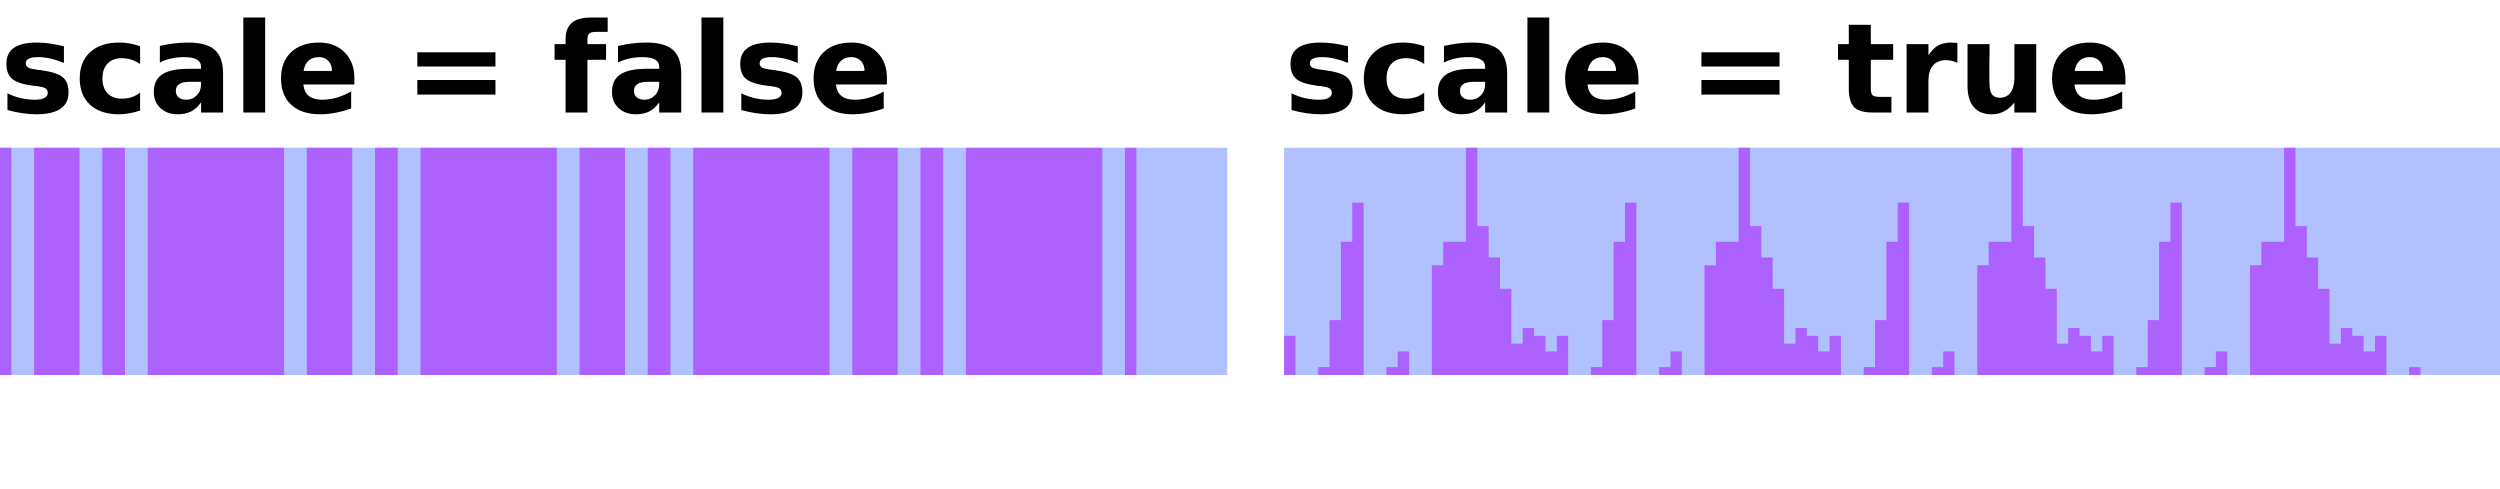
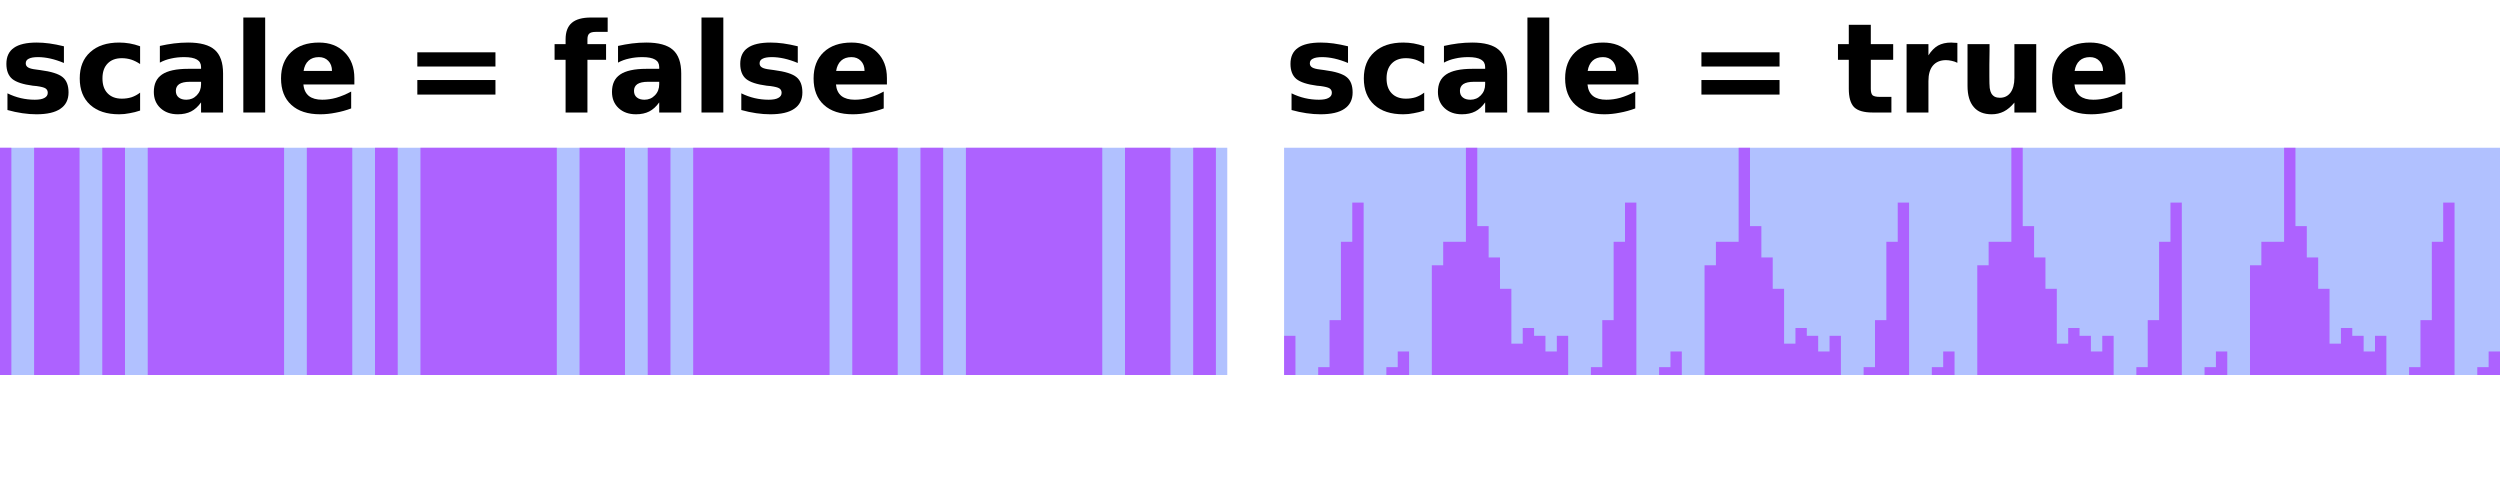
<svg xmlns="http://www.w3.org/2000/svg" xmlns:xlink="http://www.w3.org/1999/xlink" width="220pt" height="43pt" viewBox="0 0 220 43" version="1.1">
  <defs>
    <g>
      <symbol overflow="visible" id="glyph0-0">
        <path style="stroke:none;" d="M 0.547 1.938 L 0.547 -7.75 L 6.047 -7.75 L 6.047 1.938 Z M 1.172 1.328 L 5.438 1.328 L 5.438 -7.141 L 1.172 -7.141 Z M 1.172 1.328 " />
      </symbol>
      <symbol overflow="visible" id="glyph0-1">
        <path style="stroke:none;" d="M 5.625 -5.828 L 5.625 -4.359 C 5.207 -4.535 4.805 -4.664 4.422 -4.75 C 4.047 -4.832 3.688 -4.875 3.344 -4.875 C 2.977 -4.875 2.707 -4.828 2.531 -4.734 C 2.352 -4.648 2.266 -4.516 2.266 -4.328 C 2.266 -4.172 2.332 -4.051 2.469 -3.969 C 2.602 -3.883 2.844 -3.82 3.188 -3.781 L 3.531 -3.734 C 4.508 -3.609 5.172 -3.398 5.516 -3.109 C 5.859 -2.828 6.031 -2.379 6.031 -1.766 C 6.031 -1.129 5.789 -0.648 5.312 -0.328 C 4.844 -0.004 4.141 0.156 3.203 0.156 C 2.805 0.156 2.395 0.125 1.969 0.062 C 1.539 0 1.102 -0.094 0.656 -0.219 L 0.656 -1.688 C 1.039 -1.5 1.43 -1.359 1.828 -1.266 C 2.234 -1.172 2.645 -1.125 3.062 -1.125 C 3.438 -1.125 3.719 -1.176 3.906 -1.281 C 4.102 -1.383 4.203 -1.535 4.203 -1.734 C 4.203 -1.91 4.133 -2.039 4 -2.125 C 3.875 -2.207 3.613 -2.273 3.219 -2.328 L 2.891 -2.359 C 2.023 -2.473 1.422 -2.672 1.078 -2.953 C 0.734 -3.242 0.562 -3.688 0.562 -4.281 C 0.562 -4.914 0.781 -5.383 1.219 -5.688 C 1.656 -6 2.328 -6.156 3.234 -6.156 C 3.586 -6.156 3.957 -6.129 4.344 -6.078 C 4.738 -6.023 5.164 -5.941 5.625 -5.828 Z M 5.625 -5.828 " />
      </symbol>
      <symbol overflow="visible" id="glyph0-2">
        <path style="stroke:none;" d="M 5.781 -5.828 L 5.781 -4.266 C 5.52 -4.441 5.258 -4.57 5 -4.656 C 4.738 -4.738 4.461 -4.781 4.172 -4.781 C 3.641 -4.781 3.223 -4.625 2.922 -4.312 C 2.617 -4 2.469 -3.562 2.469 -3 C 2.469 -2.438 2.617 -2 2.922 -1.688 C 3.223 -1.375 3.641 -1.219 4.172 -1.219 C 4.473 -1.219 4.758 -1.258 5.031 -1.344 C 5.301 -1.438 5.551 -1.57 5.781 -1.75 L 5.781 -0.172 C 5.477 -0.066 5.172 0.008 4.859 0.062 C 4.555 0.125 4.25 0.156 3.938 0.156 C 2.852 0.156 2.004 -0.117 1.391 -0.672 C 0.773 -1.234 0.469 -2.008 0.469 -3 C 0.469 -3.988 0.773 -4.758 1.391 -5.312 C 2.004 -5.875 2.852 -6.156 3.938 -6.156 C 4.25 -6.156 4.555 -6.129 4.859 -6.078 C 5.172 -6.023 5.477 -5.941 5.781 -5.828 Z M 5.781 -5.828 " />
      </symbol>
      <symbol overflow="visible" id="glyph0-3">
        <path style="stroke:none;" d="M 3.625 -2.703 C 3.219 -2.703 2.91 -2.633 2.703 -2.5 C 2.504 -2.363 2.406 -2.164 2.406 -1.906 C 2.406 -1.656 2.488 -1.461 2.656 -1.328 C 2.82 -1.191 3.047 -1.125 3.328 -1.125 C 3.691 -1.125 4 -1.254 4.25 -1.516 C 4.5 -1.773 4.625 -2.098 4.625 -2.484 L 4.625 -2.703 Z M 6.562 -3.438 L 6.562 0 L 4.625 0 L 4.625 -0.891 C 4.363 -0.523 4.07 -0.258 3.75 -0.094 C 3.426 0.07 3.035 0.156 2.578 0.156 C 1.953 0.156 1.441 -0.023 1.047 -0.391 C 0.66 -0.754 0.469 -1.227 0.469 -1.812 C 0.469 -2.508 0.707 -3.02 1.188 -3.344 C 1.676 -3.676 2.441 -3.844 3.484 -3.844 L 4.625 -3.844 L 4.625 -4 C 4.625 -4.301 4.504 -4.52 4.266 -4.656 C 4.023 -4.801 3.648 -4.875 3.141 -4.875 C 2.723 -4.875 2.336 -4.832 1.984 -4.75 C 1.629 -4.676 1.301 -4.555 1 -4.391 L 1 -5.859 C 1.406 -5.953 1.816 -6.023 2.234 -6.078 C 2.648 -6.129 3.066 -6.156 3.484 -6.156 C 4.566 -6.156 5.348 -5.941 5.828 -5.516 C 6.316 -5.086 6.562 -4.395 6.562 -3.438 Z M 6.562 -3.438 " />
      </symbol>
      <symbol overflow="visible" id="glyph0-4">
        <path style="stroke:none;" d="M 0.922 -8.359 L 2.844 -8.359 L 2.844 0 L 0.922 0 Z M 0.922 -8.359 " />
      </symbol>
      <symbol overflow="visible" id="glyph0-5">
        <path style="stroke:none;" d="M 6.922 -3.031 L 6.922 -2.469 L 2.438 -2.469 C 2.477 -2.02 2.641 -1.68 2.922 -1.453 C 3.203 -1.234 3.594 -1.125 4.094 -1.125 C 4.5 -1.125 4.91 -1.18 5.328 -1.297 C 5.754 -1.422 6.191 -1.602 6.641 -1.844 L 6.641 -0.359 C 6.191 -0.191 5.738 -0.066 5.281 0.016 C 4.82 0.109 4.367 0.156 3.922 0.156 C 2.828 0.156 1.977 -0.117 1.375 -0.672 C 0.77 -1.223 0.469 -2 0.469 -3 C 0.469 -3.977 0.766 -4.75 1.359 -5.312 C 1.953 -5.875 2.77 -6.156 3.812 -6.156 C 4.75 -6.156 5.5 -5.867 6.062 -5.297 C 6.633 -4.734 6.922 -3.977 6.922 -3.031 Z M 4.953 -3.656 C 4.953 -4.031 4.844 -4.328 4.625 -4.547 C 4.414 -4.766 4.141 -4.875 3.797 -4.875 C 3.422 -4.875 3.117 -4.77 2.891 -4.562 C 2.66 -4.352 2.516 -4.051 2.453 -3.656 Z M 4.953 -3.656 " />
      </symbol>
      <symbol overflow="visible" id="glyph0-6">
        <path style="stroke:none;" d="" />
      </symbol>
      <symbol overflow="visible" id="glyph0-7">
        <path style="stroke:none;" d="M 1.172 -5.297 L 8.047 -5.297 L 8.047 -4.047 L 1.172 -4.047 Z M 1.172 -2.859 L 8.047 -2.859 L 8.047 -1.578 L 1.172 -1.578 Z M 1.172 -2.859 " />
      </symbol>
      <symbol overflow="visible" id="glyph0-8">
        <path style="stroke:none;" d="M 4.875 -8.359 L 4.875 -7.094 L 3.812 -7.094 C 3.539 -7.094 3.352 -7.039 3.25 -6.938 C 3.145 -6.844 3.094 -6.676 3.094 -6.438 L 3.094 -6.016 L 4.734 -6.016 L 4.734 -4.641 L 3.094 -4.641 L 3.094 0 L 1.172 0 L 1.172 -4.641 L 0.203 -4.641 L 0.203 -6.016 L 1.172 -6.016 L 1.172 -6.438 C 1.172 -7.094 1.352 -7.578 1.719 -7.891 C 2.082 -8.203 2.645 -8.359 3.406 -8.359 Z M 4.875 -8.359 " />
      </symbol>
      <symbol overflow="visible" id="glyph0-9">
        <path style="stroke:none;" d="M 3.031 -7.719 L 3.031 -6.016 L 5 -6.016 L 5 -4.641 L 3.031 -4.641 L 3.031 -2.094 C 3.031 -1.812 3.082 -1.617 3.188 -1.516 C 3.301 -1.422 3.52 -1.375 3.844 -1.375 L 4.844 -1.375 L 4.844 0 L 3.188 0 C 2.426 0 1.883 -0.156 1.562 -0.469 C 1.25 -0.789 1.094 -1.332 1.094 -2.094 L 1.094 -4.641 L 0.141 -4.641 L 0.141 -6.016 L 1.094 -6.016 L 1.094 -7.719 Z M 3.031 -7.719 " />
      </symbol>
      <symbol overflow="visible" id="glyph0-10">
        <path style="stroke:none;" d="M 5.391 -4.375 C 5.223 -4.457 5.055 -4.516 4.891 -4.547 C 4.723 -4.586 4.555 -4.609 4.391 -4.609 C 3.891 -4.609 3.504 -4.445 3.234 -4.125 C 2.973 -3.812 2.844 -3.359 2.844 -2.766 L 2.844 0 L 0.922 0 L 0.922 -6.016 L 2.844 -6.016 L 2.844 -5.031 C 3.094 -5.426 3.375 -5.711 3.688 -5.891 C 4.008 -6.066 4.395 -6.156 4.844 -6.156 C 4.914 -6.156 4.988 -6.148 5.062 -6.141 C 5.133 -6.141 5.242 -6.133 5.391 -6.125 Z M 5.391 -4.375 " />
      </symbol>
      <symbol overflow="visible" id="glyph0-11">
        <path style="stroke:none;" d="M 0.859 -2.344 L 0.859 -6.016 L 2.797 -6.016 L 2.797 -5.422 C 2.797 -5.086 2.789 -4.676 2.781 -4.188 C 2.781 -3.695 2.781 -3.367 2.781 -3.203 C 2.781 -2.711 2.789 -2.363 2.812 -2.156 C 2.844 -1.945 2.891 -1.789 2.953 -1.688 C 3.023 -1.562 3.125 -1.461 3.25 -1.391 C 3.383 -1.328 3.535 -1.297 3.703 -1.297 C 4.098 -1.297 4.41 -1.445 4.641 -1.75 C 4.867 -2.062 4.984 -2.492 4.984 -3.047 L 4.984 -6.016 L 6.906 -6.016 L 6.906 0 L 4.984 0 L 4.984 -0.875 C 4.691 -0.52 4.383 -0.258 4.062 -0.094 C 3.738 0.07 3.379 0.156 2.984 0.156 C 2.297 0.156 1.77 -0.055 1.406 -0.484 C 1.039 -0.91 0.859 -1.531 0.859 -2.344 Z M 0.859 -2.344 " />
      </symbol>
    </g>
    <clipPath id="clip1">
      <path d="M 0 13 L 108 13 L 108 33 L 0 33 Z M 0 13 " />
    </clipPath>
    <clipPath id="clip2">
-       <path d="M 0 13 L 100 13 L 100 33 L 0 33 Z M 0 13 " />
-     </clipPath>
-     <clipPath id="clip3">
      <path d="M 113 13 L 220 13 L 220 33 L 113 33 Z M 113 13 " />
-     </clipPath>
-     <clipPath id="clip4">
-       <path d="M 113 13 L 213 13 L 213 33 L 113 33 Z M 113 13 " />
    </clipPath>
  </defs>
  <g id="surface2">
    <g style="fill:rgb(0%,0%,0%);fill-opacity:1;">
      <use xlink:href="#glyph0-1" x="0" y="9.901" />
      <use xlink:href="#glyph0-2" x="6.548" y="9.901" />
      <use xlink:href="#glyph0-3" x="13.068" y="9.901" />
      <use xlink:href="#glyph0-4" x="20.491" y="9.901" />
      <use xlink:href="#glyph0-5" x="24.262" y="9.901" />
      <use xlink:href="#glyph0-6" x="31.723" y="9.901" />
      <use xlink:href="#glyph0-7" x="35.553" y="9.901" />
      <use xlink:href="#glyph0-6" x="44.77" y="9.901" />
      <use xlink:href="#glyph0-8" x="48.6" y="9.901" />
      <use xlink:href="#glyph0-3" x="53.386" y="9.901" />
      <use xlink:href="#glyph0-4" x="60.809" y="9.901" />
      <use xlink:href="#glyph0-1" x="64.579" y="9.901" />
      <use xlink:href="#glyph0-5" x="71.127" y="9.901" />
    </g>
    <g clip-path="url(#clip1)" clip-rule="nonzero">
      <rect x="0" y="0" width="220" height="43" style="fill:rgb(38.039%,50.588%,100%);fill-opacity:0.49;stroke:none;" />
    </g>
-     <g clip-path="url(#clip2)" clip-rule="nonzero">
-       <path style="fill:none;stroke-width:1;stroke-linecap:butt;stroke-linejoin:miter;stroke:rgb(66.667%,0%,100%);stroke-opacity:0.49;stroke-miterlimit:10;" d="M 0.5 0 L 0.5 20 M 1.5 20 L 1.5 20 M 2.5 20 L 2.5 20 M 3.5 0 L 3.5 20 M 4.5 0 L 4.5 20 M 5.5 0 L 5.5 20 M 6.5 0 L 6.5 20 M 7.5 20 L 7.5 20 M 8.5 20 L 8.5 20 M 9.5 0 L 9.5 20 M 10.5 0 L 10.5 20 M 11.5 20 L 11.5 20 M 12.5 20 L 12.5 20 M 13.5 0 L 13.5 20 M 14.5 0 L 14.5 20 M 15.5 0 L 15.5 20 M 16.5 0 L 16.5 20 M 17.5 0 L 17.5 20 M 18.5 0 L 18.5 20 M 19.5 0 L 19.5 20 M 20.5 0 L 20.5 20 M 21.5 0 L 21.5 20 M 22.5 0 L 22.5 20 M 23.5 0 L 23.5 20 M 24.5 0 L 24.5 20 M 25.5 20 L 25.5 20 M 26.5 20 L 26.5 20 M 27.5 0 L 27.5 20 M 28.5 0 L 28.5 20 M 29.5 0 L 29.5 20 M 30.5 0 L 30.5 20 M 31.5 20 L 31.5 20 M 32.5 20 L 32.5 20 M 33.5 0 L 33.5 20 M 34.5 0 L 34.5 20 M 35.5 20 L 35.5 20 M 36.5 20 L 36.5 20 M 37.5 0 L 37.5 20 M 38.5 0 L 38.5 20 M 39.5 0 L 39.5 20 M 40.5 0 L 40.5 20 M 41.5 0 L 41.5 20 M 42.5 0 L 42.5 20 M 43.5 0 L 43.5 20 M 44.5 0 L 44.5 20 M 45.5 0 L 45.5 20 M 46.5 0 L 46.5 20 M 47.5 0 L 47.5 20 M 48.5 0 L 48.5 20 M 49.5 20 L 49.5 20 M 50.5 20 L 50.5 20 M 51.5 0 L 51.5 20 M 52.5 0 L 52.5 20 M 53.5 0 L 53.5 20 M 54.5 0 L 54.5 20 M 55.5 20 L 55.5 20 M 56.5 20 L 56.5 20 M 57.5 0 L 57.5 20 M 58.5 0 L 58.5 20 M 59.5 20 L 59.5 20 M 60.5 20 L 60.5 20 M 61.5 0 L 61.5 20 M 62.5 0 L 62.5 20 M 63.5 0 L 63.5 20 M 64.5 0 L 64.5 20 M 65.5 0 L 65.5 20 M 66.5 0 L 66.5 20 M 67.5 0 L 67.5 20 M 68.5 0 L 68.5 20 M 69.5 0 L 69.5 20 M 70.5 0 L 70.5 20 M 71.5 0 L 71.5 20 M 72.5 0 L 72.5 20 M 73.5 20 L 73.5 20 M 74.5 20 L 74.5 20 M 75.5 0 L 75.5 20 M 76.5 0 L 76.5 20 M 77.5 0 L 77.5 20 M 78.5 0 L 78.5 20 M 79.5 20 L 79.5 20 M 80.5 20 L 80.5 20 M 81.5 0 L 81.5 20 M 82.5 0 L 82.5 20 M 83.5 20 L 83.5 20 M 84.5 20 L 84.5 20 M 85.5 0 L 85.5 20 M 86.5 0 L 86.5 20 M 87.5 0 L 87.5 20 M 88.5 0 L 88.5 20 M 89.5 0 L 89.5 20 M 90.5 0 L 90.5 20 M 91.5 0 L 91.5 20 M 92.5 0 L 92.5 20 M 93.5 0 L 93.5 20 M 94.5 0 L 94.5 20 M 95.5 0 L 95.5 20 M 96.5 0 L 96.5 20 M 97.5 20 L 97.5 20 M 98.5 20 L 98.5 20 M 99.5 0 L 99.5 20 " transform="matrix(1,0,0,1,0,13)" />
-     </g>
+     <path style=" stroke:none;fill-rule:nonzero;fill:rgb(66.667%,0%,100%);fill-opacity:0.49;" d="M 0 13 L 1 13 L 1 33 L 0 33 Z M 1 33 L 2 33 Z M 2 33 L 3 33 Z M 3 13 L 4 13 L 4 33 L 3 33 Z M 4 13 L 5 13 L 5 33 L 4 33 Z M 5 13 L 6 13 L 6 33 L 5 33 Z M 6 13 L 7 13 L 7 33 L 6 33 Z M 7 33 L 8 33 Z M 8 33 L 9 33 Z M 9 13 L 10 13 L 10 33 L 9 33 Z M 10 13 L 11 13 L 11 33 L 10 33 Z M 11 33 L 12 33 Z M 12 33 L 13 33 Z M 13 13 L 14 13 L 14 33 L 13 33 Z M 14 13 L 15 13 L 15 33 L 14 33 Z M 15 13 L 16 13 L 16 33 L 15 33 Z M 16 13 L 17 13 L 17 33 L 16 33 Z M 17 13 L 18 13 L 18 33 L 17 33 Z M 18 13 L 19 13 L 19 33 L 18 33 Z M 19 13 L 20 13 L 20 33 L 19 33 Z M 20 13 L 21 13 L 21 33 L 20 33 Z M 21 13 L 22 13 L 22 33 L 21 33 Z M 22 13 L 23 13 L 23 33 L 22 33 Z M 23 13 L 24 13 L 24 33 L 23 33 Z M 24 13 L 25 13 L 25 33 L 24 33 Z M 25 33 L 26 33 Z M 26 33 L 27 33 Z M 27 13 L 28 13 L 28 33 L 27 33 Z M 28 13 L 29 13 L 29 33 L 28 33 Z M 29 13 L 30 13 L 30 33 L 29 33 Z M 30 13 L 31 13 L 31 33 L 30 33 Z M 31 33 L 32 33 Z M 32 33 L 33 33 Z M 33 13 L 34 13 L 34 33 L 33 33 Z M 34 13 L 35 13 L 35 33 L 34 33 Z M 35 33 L 36 33 Z M 36 33 L 37 33 Z M 37 13 L 38 13 L 38 33 L 37 33 Z M 38 13 L 39 13 L 39 33 L 38 33 Z M 39 13 L 40 13 L 40 33 L 39 33 Z M 40 13 L 41 13 L 41 33 L 40 33 Z M 41 13 L 42 13 L 42 33 L 41 33 Z M 42 13 L 43 13 L 43 33 L 42 33 Z M 43 13 L 44 13 L 44 33 L 43 33 Z M 44 13 L 45 13 L 45 33 L 44 33 Z M 45 13 L 46 13 L 46 33 L 45 33 Z M 46 13 L 47 13 L 47 33 L 46 33 Z M 47 13 L 48 13 L 48 33 L 47 33 Z M 48 13 L 49 13 L 49 33 L 48 33 Z M 49 33 L 50 33 Z M 50 33 L 51 33 Z M 51 13 L 52 13 L 52 33 L 51 33 Z M 52 13 L 53 13 L 53 33 L 52 33 Z M 53 13 L 54 13 L 54 33 L 53 33 Z M 54 13 L 55 13 L 55 33 L 54 33 Z M 55 33 L 56 33 Z M 56 33 L 57 33 Z M 57 13 L 58 13 L 58 33 L 57 33 Z M 58 13 L 59 13 L 59 33 L 58 33 Z M 59 33 L 60 33 Z M 60 33 L 61 33 Z M 61 13 L 62 13 L 62 33 L 61 33 Z M 62 13 L 63 13 L 63 33 L 62 33 Z M 63 13 L 64 13 L 64 33 L 63 33 Z M 64 13 L 65 13 L 65 33 L 64 33 Z M 65 13 L 66 13 L 66 33 L 65 33 Z M 66 13 L 67 13 L 67 33 L 66 33 Z M 67 13 L 68 13 L 68 33 L 67 33 Z M 68 13 L 69 13 L 69 33 L 68 33 Z M 69 13 L 70 13 L 70 33 L 69 33 Z M 70 13 L 71 13 L 71 33 L 70 33 Z M 71 13 L 72 13 L 72 33 L 71 33 Z M 72 13 L 73 13 L 73 33 L 72 33 Z M 73 33 L 74 33 Z M 74 33 L 75 33 Z M 75 13 L 76 13 L 76 33 L 75 33 Z M 76 13 L 77 13 L 77 33 L 76 33 Z M 77 13 L 78 13 L 78 33 L 77 33 Z M 78 13 L 79 13 L 79 33 L 78 33 Z M 79 33 L 80 33 Z M 80 33 L 81 33 Z M 81 13 L 82 13 L 82 33 L 81 33 Z M 82 13 L 83 13 L 83 33 L 82 33 Z M 83 33 L 84 33 Z M 84 33 L 85 33 Z M 85 13 L 86 13 L 86 33 L 85 33 Z M 86 13 L 87 13 L 87 33 L 86 33 Z M 87 13 L 88 13 L 88 33 L 87 33 Z M 88 13 L 89 13 L 89 33 L 88 33 Z M 89 13 L 90 13 L 90 33 L 89 33 Z M 90 13 L 91 13 L 91 33 L 90 33 Z M 91 13 L 92 13 L 92 33 L 91 33 Z M 92 13 L 93 13 L 93 33 L 92 33 Z M 93 13 L 94 13 L 94 33 L 93 33 Z M 94 13 L 95 13 L 95 33 L 94 33 Z M 95 13 L 96 13 L 96 33 L 95 33 Z M 96 13 L 97 13 L 97 33 L 96 33 Z M 97 33 L 98 33 Z M 98 33 L 99 33 Z M 99 13 L 100 13 L 100 33 L 99 33 Z M 100 13 L 101 13 L 101 33 L 100 33 Z M 101 13 L 102 13 L 102 33 L 101 33 Z M 102 13 L 103 13 L 103 33 L 102 33 Z M 103 33 L 104 33 Z M 104 33 L 105 33 Z M 105 13 L 106 13 L 106 33 L 105 33 Z M 106 13 L 107 13 L 107 33 L 106 33 Z M 107 33 L 108 33 Z M 107 33 " />
    <g style="fill:rgb(0%,0%,0%);fill-opacity:1;">
      <use xlink:href="#glyph0-1" x="113" y="9.901" />
      <use xlink:href="#glyph0-2" x="119.548" y="9.901" />
      <use xlink:href="#glyph0-3" x="126.068" y="9.901" />
      <use xlink:href="#glyph0-4" x="133.491" y="9.901" />
      <use xlink:href="#glyph0-5" x="137.262" y="9.901" />
      <use xlink:href="#glyph0-6" x="144.723" y="9.901" />
      <use xlink:href="#glyph0-7" x="148.553" y="9.901" />
      <use xlink:href="#glyph0-6" x="157.77" y="9.901" />
      <use xlink:href="#glyph0-9" x="161.6" y="9.901" />
      <use xlink:href="#glyph0-10" x="166.858" y="9.901" />
      <use xlink:href="#glyph0-11" x="172.283" y="9.901" />
      <use xlink:href="#glyph0-5" x="180.114" y="9.901" />
    </g>
-     <g clip-path="url(#clip3)" clip-rule="nonzero">
+     <g clip-path="url(#clip2)" clip-rule="nonzero">
      <rect x="0" y="0" width="220" height="43" style="fill:rgb(38.039%,50.588%,100%);fill-opacity:0.49;stroke:none;" />
    </g>
-     <g clip-path="url(#clip4)" clip-rule="nonzero">
-       <path style="fill:none;stroke-width:1;stroke-linecap:butt;stroke-linejoin:miter;stroke:rgb(66.667%,0%,100%);stroke-opacity:0.49;stroke-miterlimit:10;" d="M 0.5 16.551 L 0.5 20 M 1.5 20 L 1.5 20 M 2.5 20 L 2.5 20 M 3.5 19.309 L 3.5 20 M 4.5 15.172 L 4.5 20 M 5.5 8.277 L 5.5 20 M 6.5 4.828 L 6.5 20 M 7.5 20 L 7.5 20 M 8.5 20 L 8.5 20 M 9.5 19.309 L 9.5 20 M 10.5 17.93 L 10.5 20 M 11.5 20 L 11.5 20 M 12.5 20 L 12.5 20 M 13.5 10.344 L 13.5 20 M 14.5 8.277 L 14.5 20 M 15.5 8.277 L 15.5 20 M 16.5 0 L 16.5 20 M 17.5 6.898 L 17.5 20 M 18.5 9.656 L 18.5 20 M 19.5 12.414 L 19.5 20 M 20.5 17.242 L 20.5 20 M 21.5 15.863 L 21.5 20 M 22.5 16.551 L 22.5 20 M 23.5 17.93 L 23.5 20 M 24.5 16.551 L 24.5 20 M 25.5 20 L 25.5 20 M 26.5 20 L 26.5 20 M 27.5 19.309 L 27.5 20 M 28.5 15.172 L 28.5 20 M 29.5 8.277 L 29.5 20 M 30.5 4.828 L 30.5 20 M 31.5 20 L 31.5 20 M 32.5 20 L 32.5 20 M 33.5 19.309 L 33.5 20 M 34.5 17.93 L 34.5 20 M 35.5 20 L 35.5 20 M 36.5 20 L 36.5 20 M 37.5 10.344 L 37.5 20 M 38.5 8.277 L 38.5 20 M 39.5 8.277 L 39.5 20 M 40.5 0 L 40.5 20 M 41.5 6.898 L 41.5 20 M 42.5 9.656 L 42.5 20 M 43.5 12.414 L 43.5 20 M 44.5 17.242 L 44.5 20 M 45.5 15.863 L 45.5 20 M 46.5 16.551 L 46.5 20 M 47.5 17.93 L 47.5 20 M 48.5 16.551 L 48.5 20 M 49.5 20 L 49.5 20 M 50.5 20 L 50.5 20 M 51.5 19.309 L 51.5 20 M 52.5 15.172 L 52.5 20 M 53.5 8.277 L 53.5 20 M 54.5 4.828 L 54.5 20 M 55.5 20 L 55.5 20 M 56.5 20 L 56.5 20 M 57.5 19.309 L 57.5 20 M 58.5 17.93 L 58.5 20 M 59.5 20 L 59.5 20 M 60.5 20 L 60.5 20 M 61.5 10.344 L 61.5 20 M 62.5 8.277 L 62.5 20 M 63.5 8.277 L 63.5 20 M 64.5 0 L 64.5 20 M 65.5 6.898 L 65.5 20 M 66.5 9.656 L 66.5 20 M 67.5 12.414 L 67.5 20 M 68.5 17.242 L 68.5 20 M 69.5 15.863 L 69.5 20 M 70.5 16.551 L 70.5 20 M 71.5 17.93 L 71.5 20 M 72.5 16.551 L 72.5 20 M 73.5 20 L 73.5 20 M 74.5 20 L 74.5 20 M 75.5 19.309 L 75.5 20 M 76.5 15.172 L 76.5 20 M 77.5 8.277 L 77.5 20 M 78.5 4.828 L 78.5 20 M 79.5 20 L 79.5 20 M 80.5 20 L 80.5 20 M 81.5 19.309 L 81.5 20 M 82.5 17.93 L 82.5 20 M 83.5 20 L 83.5 20 M 84.5 20 L 84.5 20 M 85.5 10.344 L 85.5 20 M 86.5 8.277 L 86.5 20 M 87.5 8.277 L 87.5 20 M 88.5 0 L 88.5 20 M 89.5 6.898 L 89.5 20 M 90.5 9.656 L 90.5 20 M 91.5 12.414 L 91.5 20 M 92.5 17.242 L 92.5 20 M 93.5 15.863 L 93.5 20 M 94.5 16.551 L 94.5 20 M 95.5 17.93 L 95.5 20 M 96.5 16.551 L 96.5 20 M 97.5 20 L 97.5 20 M 98.5 20 L 98.5 20 M 99.5 19.309 L 99.5 20 " transform="matrix(1,0,0,1,113,13)" />
-     </g>
+     <path style=" stroke:none;fill-rule:nonzero;fill:rgb(66.667%,0%,100%);fill-opacity:0.49;" d="M 113 29.551 L 114 29.551 L 114 33 L 113 33 Z M 114 33 L 115 33 Z M 115 33 L 116 33 Z M 116 32.309 L 117 32.309 L 117 33 L 116 33 Z M 117 28.172 L 118 28.172 L 118 33 L 117 33 Z M 118 21.277 L 119 21.277 L 119 33 L 118 33 Z M 119 17.828 L 120 17.828 L 120 33 L 119 33 Z M 120 33 L 121 33 Z M 121 33 L 122 33 Z M 122 32.309 L 123 32.309 L 123 33 L 122 33 Z M 123 30.93 L 124 30.93 L 124 33 L 123 33 Z M 124 33 L 125 33 Z M 125 33 L 126 33 Z M 126 23.344 L 127 23.344 L 127 33 L 126 33 Z M 127 21.277 L 128 21.277 L 128 33 L 127 33 Z M 128 21.277 L 129 21.277 L 129 33 L 128 33 Z M 129 13 L 130 13 L 130 33 L 129 33 Z M 130 19.898 L 131 19.898 L 131 33 L 130 33 Z M 131 22.656 L 132 22.656 L 132 33 L 131 33 Z M 132 25.414 L 133 25.414 L 133 33 L 132 33 Z M 133 30.242 L 134 30.242 L 134 33 L 133 33 Z M 134 28.863 L 135 28.863 L 135 33 L 134 33 Z M 135 29.551 L 136 29.551 L 136 33 L 135 33 Z M 136 30.93 L 137 30.93 L 137 33 L 136 33 Z M 137 29.551 L 138 29.551 L 138 33 L 137 33 Z M 138 33 L 139 33 Z M 139 33 L 140 33 Z M 140 32.309 L 141 32.309 L 141 33 L 140 33 Z M 141 28.172 L 142 28.172 L 142 33 L 141 33 Z M 142 21.277 L 143 21.277 L 143 33 L 142 33 Z M 143 17.828 L 144 17.828 L 144 33 L 143 33 Z M 144 33 L 145 33 Z M 145 33 L 146 33 Z M 146 32.309 L 147 32.309 L 147 33 L 146 33 Z M 147 30.93 L 148 30.93 L 148 33 L 147 33 Z M 148 33 L 149 33 Z M 149 33 L 150 33 Z M 150 23.344 L 151 23.344 L 151 33 L 150 33 Z M 151 21.277 L 152 21.277 L 152 33 L 151 33 Z M 152 21.277 L 153 21.277 L 153 33 L 152 33 Z M 153 13 L 154 13 L 154 33 L 153 33 Z M 154 19.898 L 155 19.898 L 155 33 L 154 33 Z M 155 22.656 L 156 22.656 L 156 33 L 155 33 Z M 156 25.414 L 157 25.414 L 157 33 L 156 33 Z M 157 30.242 L 158 30.242 L 158 33 L 157 33 Z M 158 28.863 L 159 28.863 L 159 33 L 158 33 Z M 159 29.551 L 160 29.551 L 160 33 L 159 33 Z M 160 30.93 L 161 30.93 L 161 33 L 160 33 Z M 161 29.551 L 162 29.551 L 162 33 L 161 33 Z M 162 33 L 163 33 Z M 163 33 L 164 33 Z M 164 32.309 L 165 32.309 L 165 33 L 164 33 Z M 165 28.172 L 166 28.172 L 166 33 L 165 33 Z M 166 21.277 L 167 21.277 L 167 33 L 166 33 Z M 167 17.828 L 168 17.828 L 168 33 L 167 33 Z M 168 33 L 169 33 Z M 169 33 L 170 33 Z M 170 32.309 L 171 32.309 L 171 33 L 170 33 Z M 171 30.93 L 172 30.93 L 172 33 L 171 33 Z M 172 33 L 173 33 Z M 173 33 L 174 33 Z M 174 23.344 L 175 23.344 L 175 33 L 174 33 Z M 175 21.277 L 176 21.277 L 176 33 L 175 33 Z M 176 21.277 L 177 21.277 L 177 33 L 176 33 Z M 177 13 L 178 13 L 178 33 L 177 33 Z M 178 19.898 L 179 19.898 L 179 33 L 178 33 Z M 179 22.656 L 180 22.656 L 180 33 L 179 33 Z M 180 25.414 L 181 25.414 L 181 33 L 180 33 Z M 181 30.242 L 182 30.242 L 182 33 L 181 33 Z M 182 28.863 L 183 28.863 L 183 33 L 182 33 Z M 183 29.551 L 184 29.551 L 184 33 L 183 33 Z M 184 30.93 L 185 30.93 L 185 33 L 184 33 Z M 185 29.551 L 186 29.551 L 186 33 L 185 33 Z M 186 33 L 187 33 Z M 187 33 L 188 33 Z M 188 32.309 L 189 32.309 L 189 33 L 188 33 Z M 189 28.172 L 190 28.172 L 190 33 L 189 33 Z M 190 21.277 L 191 21.277 L 191 33 L 190 33 Z M 191 17.828 L 192 17.828 L 192 33 L 191 33 Z M 192 33 L 193 33 Z M 193 33 L 194 33 Z M 194 32.309 L 195 32.309 L 195 33 L 194 33 Z M 195 30.93 L 196 30.93 L 196 33 L 195 33 Z M 196 33 L 197 33 Z M 197 33 L 198 33 Z M 198 23.344 L 199 23.344 L 199 33 L 198 33 Z M 199 21.277 L 200 21.277 L 200 33 L 199 33 Z M 200 21.277 L 201 21.277 L 201 33 L 200 33 Z M 201 13 L 202 13 L 202 33 L 201 33 Z M 202 19.898 L 203 19.898 L 203 33 L 202 33 Z M 203 22.656 L 204 22.656 L 204 33 L 203 33 Z M 204 25.414 L 205 25.414 L 205 33 L 204 33 Z M 205 30.242 L 206 30.242 L 206 33 L 205 33 Z M 206 28.863 L 207 28.863 L 207 33 L 206 33 Z M 207 29.551 L 208 29.551 L 208 33 L 207 33 Z M 208 30.93 L 209 30.93 L 209 33 L 208 33 Z M 209 29.551 L 210 29.551 L 210 33 L 209 33 Z M 210 33 L 211 33 Z M 211 33 L 212 33 Z M 212 32.309 L 213 32.309 L 213 33 L 212 33 Z M 213 28.172 L 214 28.172 L 214 33 L 213 33 Z M 214 21.277 L 215 21.277 L 215 33 L 214 33 Z M 215 17.828 L 216 17.828 L 216 33 L 215 33 Z M 216 33 L 217 33 Z M 217 33 L 218 33 Z M 218 32.309 L 219 32.309 L 219 33 L 218 33 Z M 219 30.93 L 220 30.93 L 220 33 L 219 33 Z M 219 30.93 " />
  </g>
</svg>
